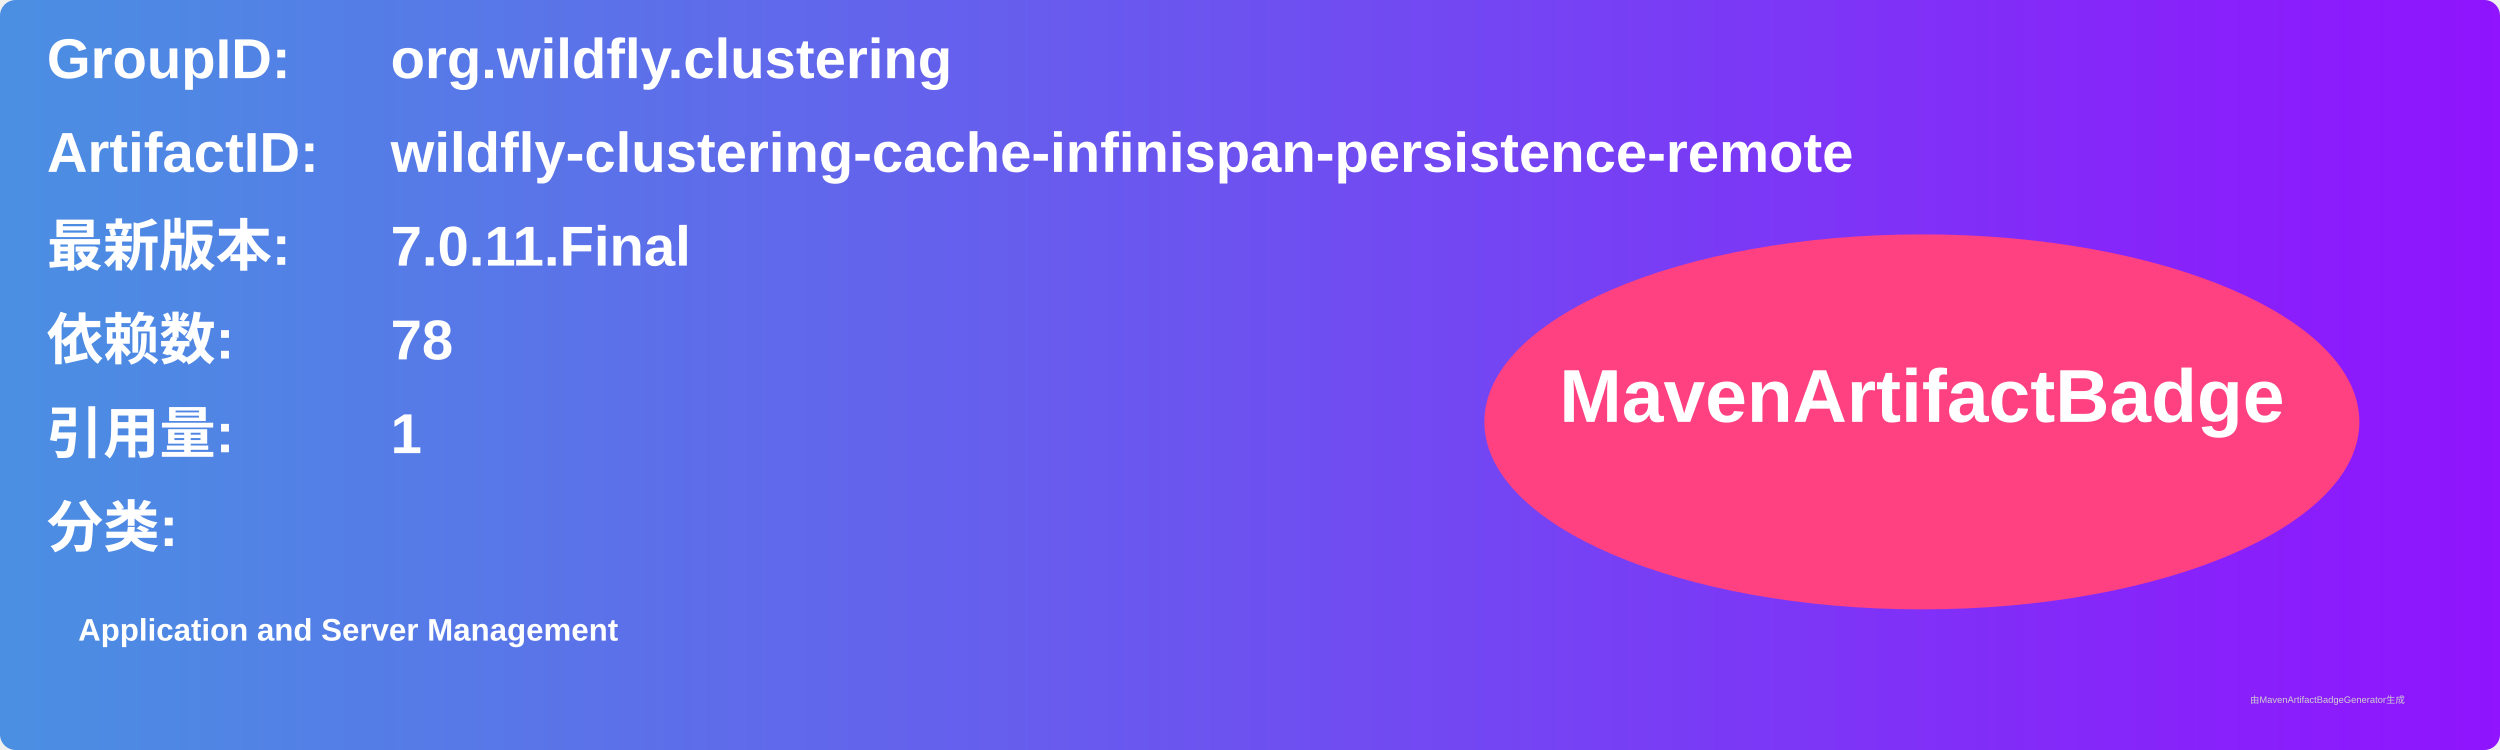
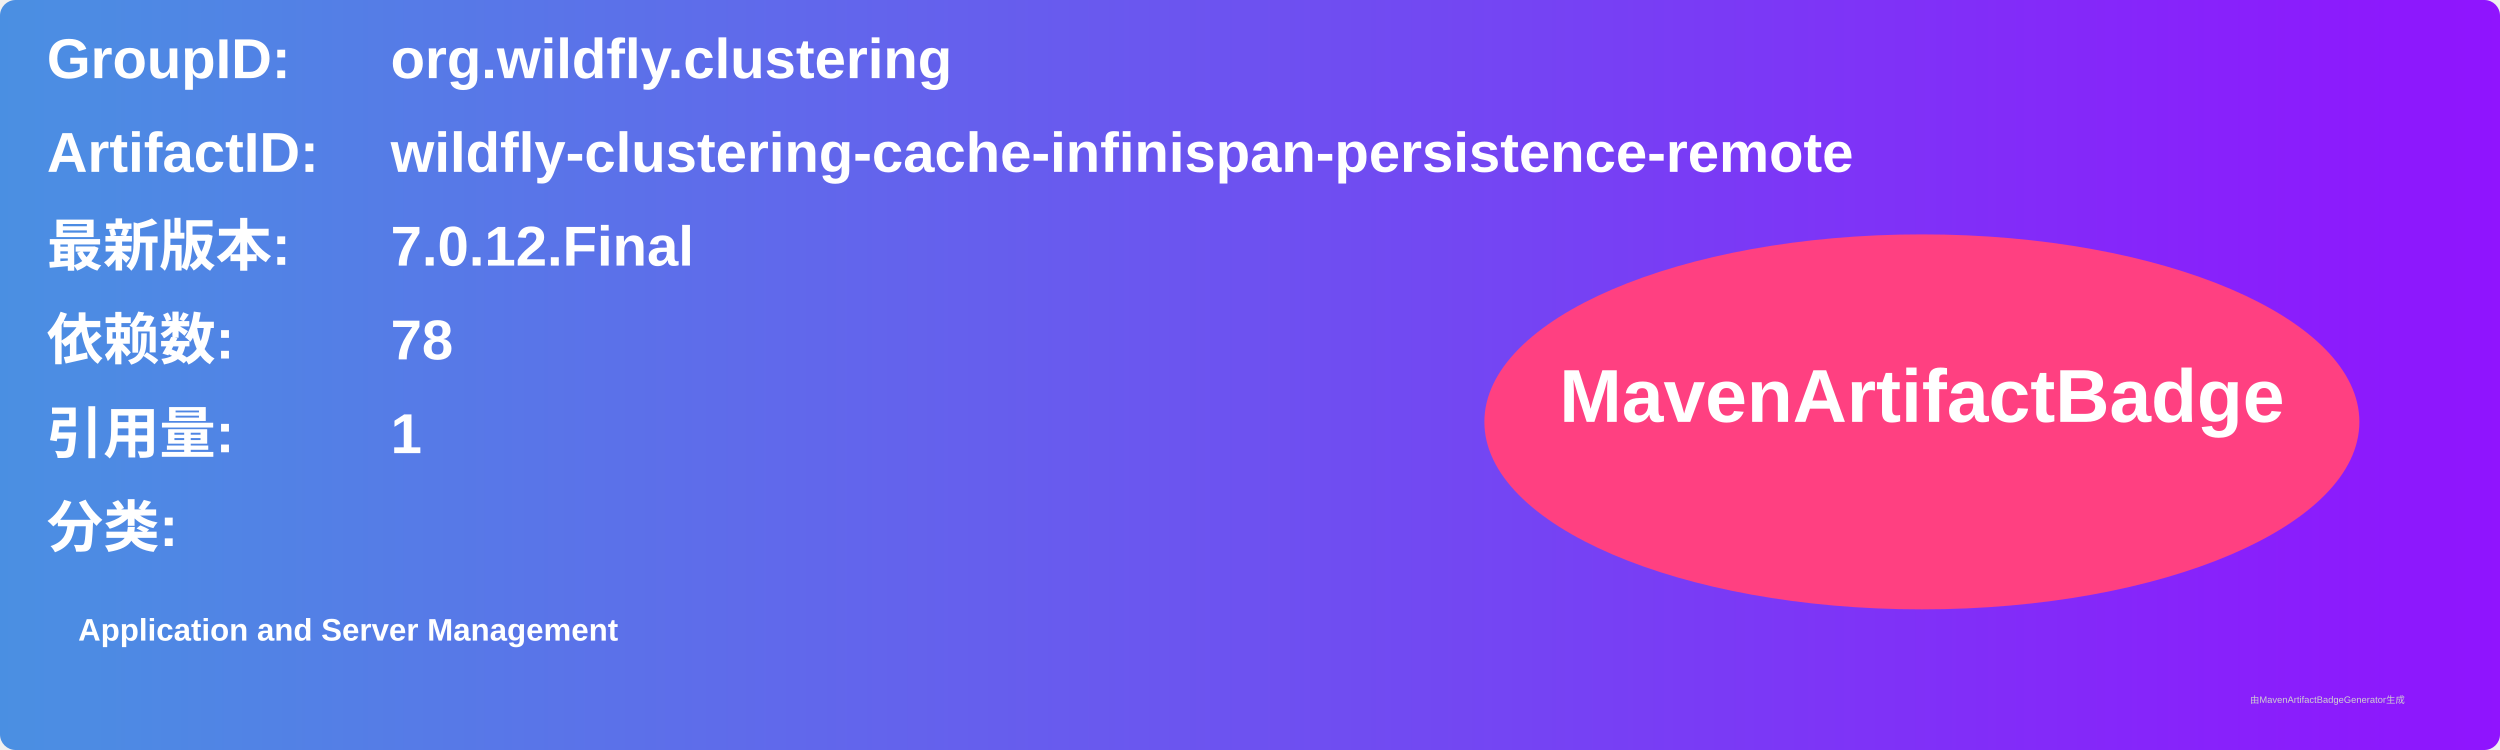
<svg xmlns="http://www.w3.org/2000/svg" width="800" height="240" viewBox="0 0 800 240">
  <linearGradient id="grad" x1="0%" y1="0%" x2="100%" y2="0%">
    <stop offset="0%" stop-color="#4a90e2" />
    <stop offset="100%" stop-color="#9013fe" />
  </linearGradient>
  <rect width="100%" height="100%" rx="5" ry="5" fill="url(#grad)" />
  <g transform="translate(15, 15)">
    <text x="0" y="10" font-family="Arial" font-size="18" fill="white" font-weight="bold" width="260">GroupID:</text>
    <text x="110" y="10" font-family="Arial" font-size="18" fill="white" font-weight="bold" width="460">org.wildfly.clustering</text>
    <text x="0" y="40" font-family="Arial" font-size="18" fill="white" font-weight="bold" width="260">ArtifactID:</text>
    <text x="110" y="40" font-family="Arial" font-size="18" fill="white" font-weight="bold" width="460">wildfly-clustering-cache-infinispan-persistence-remote</text>
    <text x="0" y="70" font-family="Arial" font-size="18" fill="white" font-weight="bold">最新版本:</text>
    <text x="110" y="70" font-family="Arial" font-size="18" fill="white" font-weight="bold">
-       <tspan font-weight="bold">7.0.11.Final</tspan>
+       <tspan font-weight="bold">7.0.12.Final</tspan>
    </text>
    <text x="0" y="100" font-family="Arial" font-size="18" fill="white" font-weight="bold">依赖数: </text>
    <text x="110" y="100" font-family="Arial" font-size="18" fill="white">
      <tspan font-weight="bold">78</tspan>
    </text>
    <text x="0" y="130" font-family="Arial" font-size="18" fill="white" font-weight="bold">引用量: </text>
    <text x="110" y="130" font-family="Arial" font-size="18" fill="white">
      <tspan font-weight="bold">1</tspan>
    </text>
    <text x="0" y="160" font-family="Arial" font-size="18" fill="white" font-weight="bold">分类:</text>
    <text x="10" y="190" font-family="Arial" font-size="10" fill="white">
      <tspan font-weight="bold">Application and Server Management</tspan>
    </text>
    <ellipse cx="600" cy="120" rx="140" ry="60" fill="#ff4081" />
    <text x="600" y="120" text-anchor="middle" font-family="Arial" font-size="24" fill="white" font-weight="bold">MavenArtifactBadge</text>
  </g>
  <text x="720" y="225" font-family="Arial" font-size="3" fill="#d0d0d0">由MavenArtifactBadgeGenerator生成</text>
</svg>
